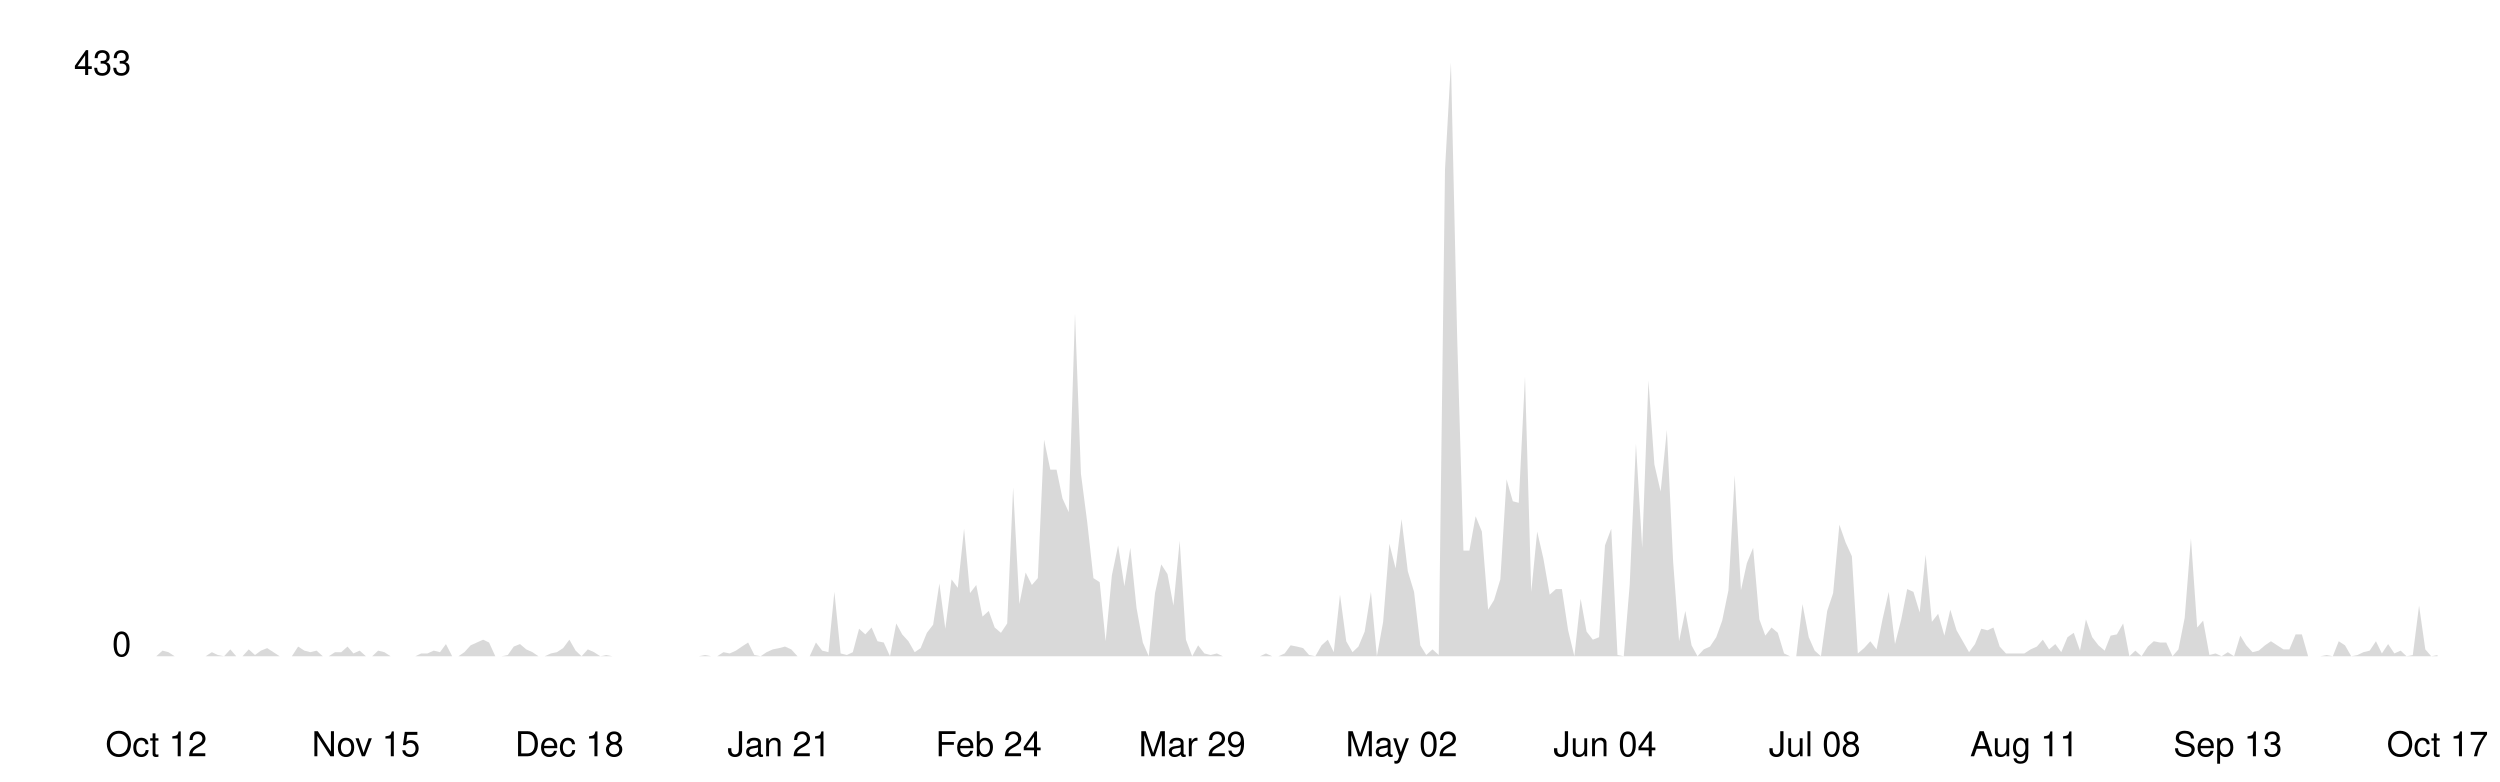
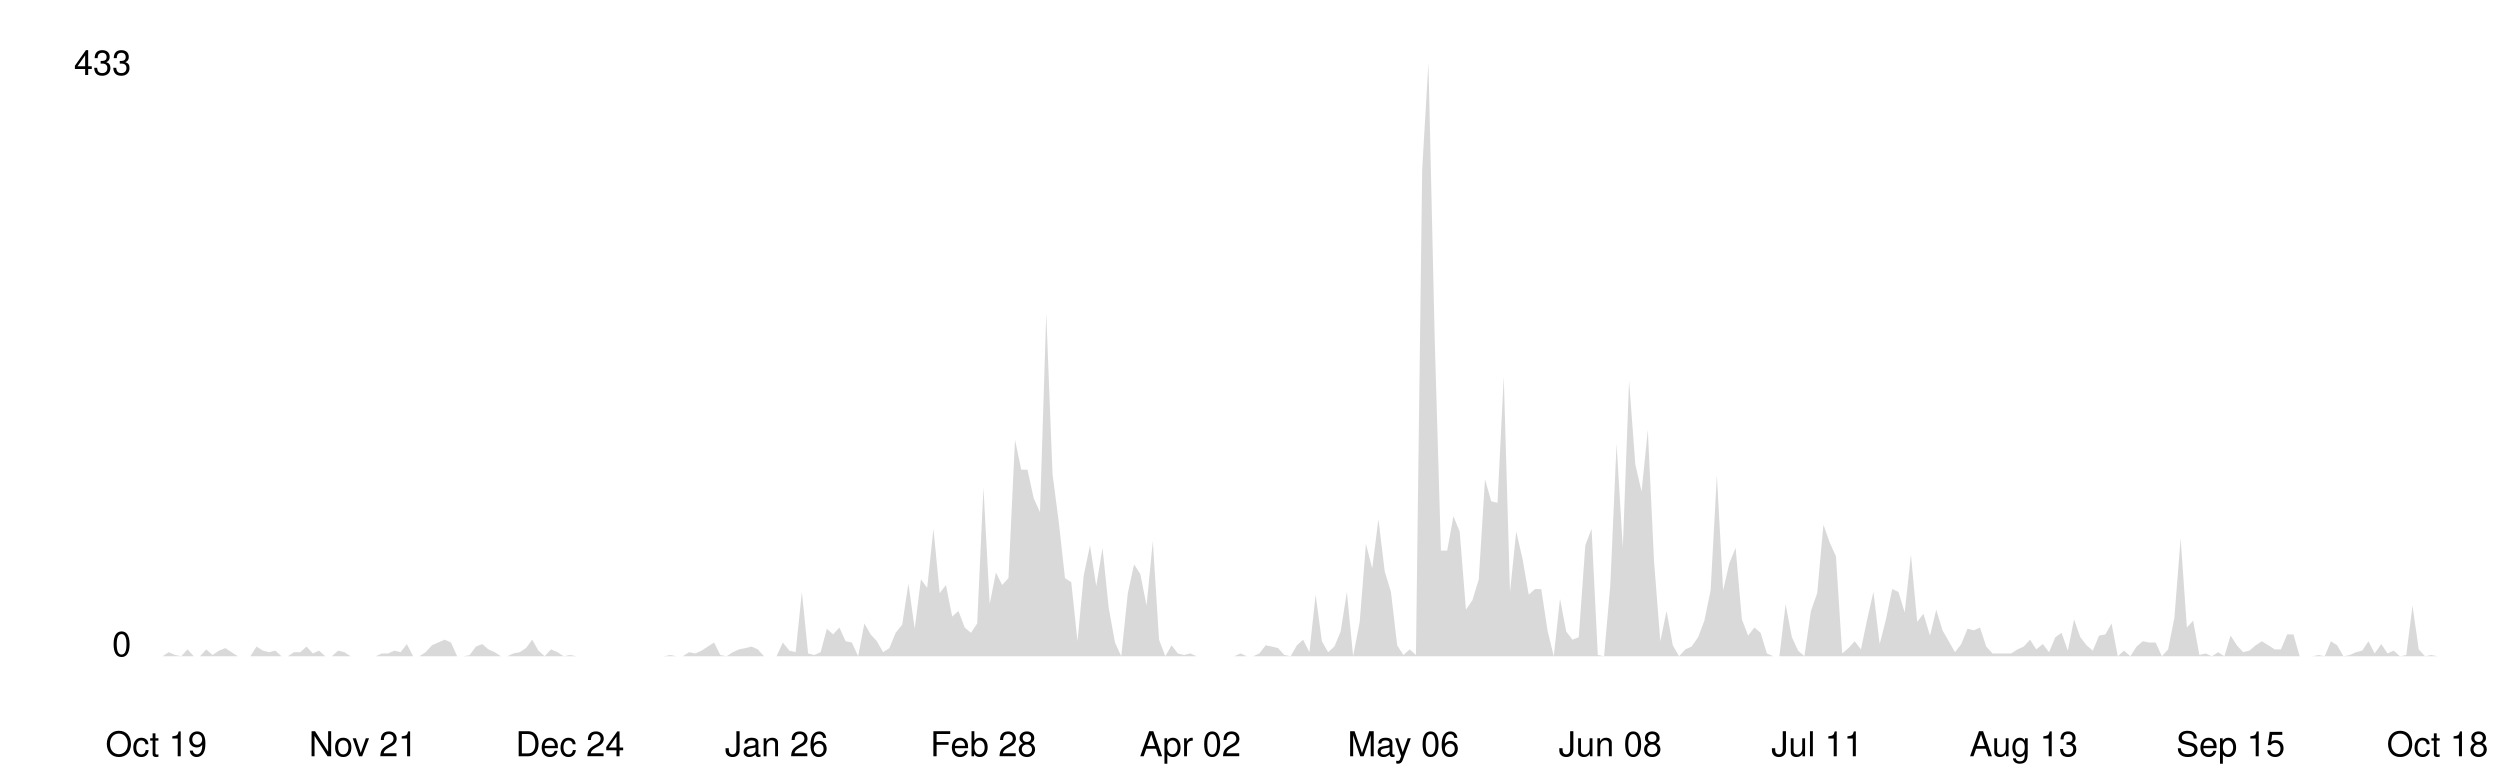
<svg xmlns="http://www.w3.org/2000/svg" viewBox="0 0 800 250" width="100%">
  <style>
    .line { fill: none; stroke-width: 2; stroke-linecap: round; stroke-linejoin: round; }
    .area { opacity: 0.15; }
    .axis-label { font-family: -apple-system, BlinkMacSystemFont, 'Segoe UI', Helvetica, Arial, sans-serif; font-size: 11px; }
    .axis-line { stroke-width: 1; }

    @media (prefers-color-scheme: dark) {
      .line { stroke: #58a6ff; }
      .area { fill: #58a6ff; }
      .axis-label { fill: #8b949e; }
      .axis-line { stroke: #30363d; }
    }
    @media (prefers-color-scheme: light) {
      .line { stroke: #0969da; }
      .area { fill: #0969da; }
      .axis-label { fill: #57606a; }
      .axis-line { stroke: #d0d7de; }
    }
  </style>
  <line class="axis-line" x1="50" y1="20" x2="50" y2="210" />
  <line class="axis-line" x1="50" y1="210" x2="780" y2="210" />
-   <polygon class="area" points="50.0,210.0 52.0,208.2 53.9,208.7 55.9,210.0 57.9,210.0 59.9,210.0 61.8,210.0 63.8,210.0 65.8,210.0 67.8,208.7 69.7,209.6 71.7,210.0 73.7,207.8 75.6,210.0 77.6,210.0 79.6,207.8 81.6,209.6 83.5,208.2 85.5,207.4 87.5,208.7 89.5,210.0 91.4,210.0 93.4,210.0 95.4,206.9 97.4,208.2 99.3,208.7 101.3,208.2 103.3,210.0 105.2,210.0 107.2,208.7 109.2,208.7 111.2,206.9 113.1,209.1 115.1,208.2 117.1,210.0 119.1,210.0 121.0,208.2 123.0,208.7 125.0,210.0 126.9,210.0 128.9,210.0 130.9,210.0 132.9,210.0 134.8,209.1 136.8,209.1 138.8,208.2 140.8,208.7 142.7,206.1 144.7,210.0 146.7,210.0 148.6,208.7 150.6,206.5 152.6,205.6 154.6,204.7 156.5,205.6 158.5,210.0 160.5,210.0 162.5,209.6 164.4,206.9 166.4,206.1 168.4,207.8 170.4,208.7 172.3,210.0 174.3,210.0 176.3,209.1 178.2,208.7 180.2,207.4 182.2,204.7 184.2,208.2 186.1,210.0 188.1,207.8 190.1,208.7 192.1,210.0 194.0,209.6 196.0,210.0 198.0,210.0 199.9,210.0 201.9,210.0 203.9,210.0 205.9,210.0 207.8,210.0 209.8,210.0 211.8,210.0 213.8,210.0 215.7,210.0 217.7,210.0 219.7,210.0 221.6,210.0 223.6,210.0 225.6,209.6 227.6,210.0 229.5,210.0 231.5,208.7 233.5,209.1 235.5,208.2 237.4,206.9 239.4,205.6 241.4,209.6 243.4,210.0 245.3,208.7 247.3,207.8 249.3,207.4 251.2,206.9 253.2,207.8 255.2,210.0 257.2,210.0 259.1,210.0 261.1,205.6 263.1,208.2 265.1,208.7 267.0,189.4 269.0,209.1 271.0,209.6 272.9,208.7 274.9,201.2 276.9,203.0 278.9,200.8 280.8,205.2 282.8,205.6 284.8,210.0 286.8,199.5 288.7,203.0 290.7,205.2 292.7,208.7 294.6,207.4 296.6,202.5 298.6,199.9 300.6,186.7 302.5,201.2 304.5,185.4 306.5,188.1 308.5,169.2 310.4,189.8 312.4,187.2 314.4,197.3 316.4,195.5 318.3,200.8 320.3,202.5 322.3,199.5 324.2,156.0 326.2,193.3 328.2,183.2 330.2,187.2 332.1,185.0 334.1,140.7 336.1,150.3 338.1,150.3 340.0,159.5 342.0,163.9 344.0,100.3 345.9,151.6 347.9,167.0 349.9,185.0 351.9,186.3 353.8,205.2 355.8,184.1 357.8,174.5 359.8,187.6 361.7,175.3 363.7,194.6 365.7,205.6 367.6,210.0 369.6,189.8 371.6,180.6 373.6,183.7 375.5,193.8 377.5,173.1 379.5,204.7 381.5,210.0 383.4,206.5 385.4,209.1 387.4,209.6 389.4,209.1 391.3,210.0 393.3,210.0 395.3,210.0 397.2,210.0 399.2,210.0 401.2,210.0 403.2,210.0 405.1,209.1 407.1,210.0 409.1,210.0 411.1,209.1 413.0,206.5 415.0,206.9 417.0,207.4 418.9,209.6 420.9,210.0 422.9,206.5 424.9,204.7 426.8,208.7 428.8,190.3 430.8,205.2 432.8,208.7 434.7,206.9 436.7,202.1 438.7,189.4 440.6,210.0 442.6,199.0 444.6,174.0 446.6,181.9 448.5,166.1 450.5,182.8 452.5,189.4 454.5,206.5 456.4,209.6 458.4,207.8 460.4,209.6 462.4,54.2 464.3,20.0 466.3,108.2 468.3,176.2 470.2,176.2 472.2,165.2 474.2,170.1 476.2,195.1 478.1,192.0 480.1,185.4 482.1,153.4 484.1,160.4 486.0,160.9 488.0,120.5 490.0,189.4 491.9,170.1 493.9,178.8 495.9,190.3 497.9,188.5 499.8,188.5 501.8,201.7 503.8,210.0 505.8,191.6 507.7,202.1 509.7,204.7 511.7,203.9 513.6,174.5 515.6,169.2 517.6,209.6 519.6,210.0 521.5,187.2 523.5,142.0 525.5,175.3 527.5,121.8 529.4,148.6 531.4,157.3 533.4,137.6 535.4,179.7 537.3,205.2 539.3,195.5 541.3,206.5 543.2,210.0 545.2,207.8 547.2,206.9 549.2,203.9 551.1,198.6 553.1,188.9 555.1,152.1 557.1,188.9 559.0,180.2 561.0,175.3 563.0,198.2 564.9,203.4 566.9,200.8 568.9,202.5 570.9,209.1 572.8,210.0 574.8,210.0 576.8,193.3 578.8,203.9 580.7,208.2 582.7,210.0 584.7,195.5 586.6,189.8 588.6,167.9 590.6,173.6 592.6,178.0 594.5,209.1 596.5,207.4 598.5,205.2 600.5,207.8 602.4,198.2 604.4,189.4 606.4,206.1 608.4,198.2 610.3,188.5 612.3,189.4 614.3,196.0 616.2,177.5 618.2,199.0 620.2,196.4 622.2,203.4 624.1,195.1 626.1,201.7 628.1,205.2 630.1,208.7 632.0,206.1 634.0,201.2 636.0,201.7 637.9,200.8 639.9,206.9 641.9,209.1 643.9,209.1 645.8,209.1 647.8,209.1 649.8,207.8 651.8,206.9 653.7,204.7 655.7,207.8 657.7,206.1 659.6,208.7 661.6,203.9 663.6,202.5 665.6,208.2 667.5,198.2 669.5,203.9 671.5,206.5 673.5,208.2 675.4,203.4 677.4,203.0 679.4,199.5 681.4,210.0 683.3,208.2 685.3,210.0 687.3,206.9 689.2,205.2 691.2,205.6 693.2,205.6 695.2,210.0 697.1,207.8 699.1,197.7 701.1,172.3 703.1,200.8 705.0,198.6 707.0,209.6 709.0,209.1 710.9,210.0 712.9,208.7 714.9,210.0 716.9,203.4 718.8,206.5 720.8,208.7 722.8,208.2 724.8,206.5 726.7,205.2 728.7,206.5 730.7,207.8 732.6,207.8 734.6,203.0 736.6,203.0 738.6,210.0 740.5,210.0 742.5,210.0 744.5,209.6 746.5,210.0 748.4,205.2 750.4,206.5 752.4,210.0 754.4,209.6 756.3,208.7 758.3,208.2 760.3,205.2 762.2,209.1 764.2,206.1 766.2,209.1 768.2,208.2 770.1,210.0 772.1,209.6 774.1,193.8 776.1,207.8 778.0,210.0 780.0,209.6 780.0,210.0 50.0,210.0" />
-   <polyline class="line" points="50.0,210.0 52.0,208.2 53.9,208.7 55.9,210.0 57.9,210.0 59.9,210.0 61.8,210.0 63.8,210.0 65.8,210.0 67.8,208.7 69.7,209.6 71.7,210.0 73.7,207.8 75.6,210.0 77.6,210.0 79.6,207.8 81.6,209.6 83.5,208.2 85.5,207.4 87.5,208.7 89.5,210.0 91.4,210.0 93.4,210.0 95.4,206.9 97.4,208.2 99.3,208.7 101.3,208.2 103.3,210.0 105.2,210.0 107.2,208.7 109.2,208.7 111.2,206.9 113.1,209.1 115.1,208.2 117.1,210.0 119.1,210.0 121.0,208.2 123.0,208.7 125.0,210.0 126.9,210.0 128.9,210.0 130.9,210.0 132.9,210.0 134.8,209.1 136.8,209.1 138.8,208.2 140.8,208.7 142.7,206.1 144.7,210.0 146.7,210.0 148.6,208.7 150.6,206.5 152.6,205.6 154.6,204.7 156.5,205.6 158.5,210.0 160.5,210.0 162.5,209.6 164.4,206.9 166.4,206.1 168.4,207.8 170.4,208.7 172.3,210.0 174.3,210.0 176.3,209.1 178.2,208.7 180.2,207.4 182.2,204.7 184.2,208.2 186.1,210.0 188.1,207.8 190.1,208.7 192.1,210.0 194.0,209.6 196.0,210.0 198.0,210.0 199.9,210.0 201.9,210.0 203.9,210.0 205.9,210.0 207.8,210.0 209.8,210.0 211.8,210.0 213.8,210.0 215.7,210.0 217.7,210.0 219.7,210.0 221.6,210.0 223.6,210.0 225.6,209.6 227.6,210.0 229.5,210.0 231.5,208.7 233.5,209.1 235.5,208.2 237.4,206.9 239.4,205.6 241.4,209.6 243.4,210.0 245.3,208.7 247.3,207.8 249.3,207.4 251.2,206.9 253.2,207.8 255.2,210.0 257.2,210.0 259.1,210.0 261.1,205.6 263.1,208.2 265.1,208.7 267.0,189.4 269.0,209.1 271.0,209.6 272.9,208.7 274.9,201.2 276.9,203.0 278.9,200.8 280.8,205.2 282.8,205.6 284.8,210.0 286.8,199.5 288.7,203.0 290.7,205.2 292.7,208.7 294.6,207.4 296.6,202.5 298.6,199.9 300.6,186.7 302.5,201.2 304.5,185.4 306.5,188.1 308.5,169.2 310.4,189.8 312.4,187.2 314.4,197.3 316.4,195.5 318.3,200.8 320.3,202.5 322.3,199.5 324.2,156.0 326.2,193.3 328.2,183.2 330.2,187.2 332.1,185.0 334.1,140.7 336.1,150.3 338.1,150.3 340.0,159.5 342.0,163.9 344.0,100.3 345.9,151.6 347.9,167.0 349.9,185.0 351.9,186.3 353.8,205.2 355.8,184.1 357.8,174.5 359.8,187.6 361.7,175.3 363.7,194.6 365.7,205.6 367.6,210.0 369.6,189.8 371.6,180.6 373.6,183.7 375.5,193.8 377.5,173.1 379.5,204.7 381.5,210.0 383.4,206.5 385.4,209.1 387.4,209.6 389.4,209.1 391.3,210.0 393.3,210.0 395.3,210.0 397.2,210.0 399.2,210.0 401.2,210.0 403.2,210.0 405.1,209.1 407.1,210.0 409.1,210.0 411.1,209.1 413.0,206.5 415.0,206.9 417.0,207.4 418.9,209.6 420.9,210.0 422.9,206.5 424.9,204.7 426.8,208.7 428.8,190.3 430.8,205.2 432.8,208.7 434.7,206.9 436.7,202.1 438.7,189.4 440.6,210.0 442.6,199.0 444.6,174.0 446.6,181.9 448.5,166.1 450.5,182.8 452.5,189.4 454.5,206.5 456.4,209.6 458.4,207.8 460.4,209.6 462.4,54.2 464.3,20.0 466.3,108.2 468.3,176.2 470.2,176.2 472.2,165.2 474.2,170.1 476.2,195.1 478.1,192.0 480.1,185.4 482.1,153.4 484.1,160.4 486.0,160.9 488.0,120.5 490.0,189.4 491.9,170.1 493.9,178.8 495.9,190.3 497.9,188.5 499.8,188.5 501.8,201.7 503.8,210.0 505.8,191.6 507.7,202.1 509.7,204.7 511.7,203.9 513.6,174.5 515.6,169.2 517.6,209.6 519.6,210.0 521.5,187.2 523.5,142.0 525.5,175.3 527.5,121.8 529.4,148.6 531.4,157.3 533.4,137.6 535.4,179.7 537.3,205.2 539.3,195.5 541.3,206.5 543.2,210.0 545.2,207.8 547.2,206.9 549.2,203.9 551.1,198.6 553.1,188.9 555.1,152.1 557.1,188.9 559.0,180.2 561.0,175.3 563.0,198.2 564.9,203.4 566.9,200.8 568.9,202.5 570.9,209.1 572.8,210.0 574.8,210.0 576.8,193.3 578.8,203.9 580.7,208.2 582.7,210.0 584.7,195.5 586.6,189.8 588.6,167.9 590.6,173.6 592.6,178.0 594.5,209.1 596.5,207.4 598.5,205.2 600.5,207.8 602.4,198.2 604.4,189.4 606.4,206.1 608.4,198.2 610.3,188.5 612.3,189.4 614.3,196.0 616.2,177.5 618.2,199.0 620.2,196.4 622.2,203.4 624.1,195.1 626.1,201.7 628.1,205.2 630.1,208.7 632.0,206.1 634.0,201.2 636.0,201.7 637.9,200.8 639.9,206.9 641.9,209.1 643.9,209.1 645.8,209.1 647.8,209.1 649.8,207.8 651.8,206.9 653.7,204.7 655.7,207.8 657.7,206.1 659.6,208.7 661.6,203.9 663.6,202.5 665.6,208.2 667.5,198.2 669.5,203.9 671.5,206.5 673.5,208.2 675.4,203.4 677.4,203.0 679.4,199.5 681.4,210.0 683.3,208.2 685.3,210.0 687.3,206.9 689.2,205.2 691.2,205.6 693.2,205.6 695.2,210.0 697.1,207.8 699.1,197.7 701.1,172.3 703.1,200.8 705.0,198.6 707.0,209.6 709.0,209.1 710.9,210.0 712.9,208.7 714.9,210.0 716.9,203.4 718.8,206.5 720.8,208.7 722.8,208.2 724.8,206.5 726.7,205.2 728.7,206.5 730.7,207.8 732.6,207.8 734.6,203.0 736.6,203.0 738.6,210.0 740.5,210.0 742.5,210.0 744.5,209.6 746.5,210.0 748.4,205.2 750.4,206.5 752.4,210.0 754.4,209.6 756.3,208.7 758.3,208.2 760.3,205.2 762.2,209.1 764.2,206.1 766.2,209.1 768.2,208.2 770.1,210.0 772.1,209.6 774.1,193.8 776.1,207.8 778.0,210.0 780.0,209.6" />
+   <polygon class="area" points="50.0,210.0 52.0,210.0 54.0,208.7 56.0,209.6 58.0,210.0 60.0,207.8 62.0,210.0 64.0,210.0 66.0,207.8 68.0,209.6 70.1,208.2 72.1,207.4 74.1,208.7 76.1,210.0 78.1,210.0 80.1,210.0 82.1,206.9 84.1,208.2 86.1,208.7 88.1,208.2 90.1,210.0 92.1,210.0 94.1,208.7 96.1,208.7 98.1,206.9 100.1,209.1 102.1,208.2 104.1,210.0 106.2,210.0 108.2,208.2 110.2,208.7 112.2,210.0 114.2,210.0 116.2,210.0 118.2,210.0 120.2,210.0 122.2,209.1 124.2,209.1 126.2,208.2 128.2,208.7 130.2,206.1 132.2,210.0 134.2,210.0 136.2,208.7 138.2,206.5 140.2,205.6 142.3,204.7 144.3,205.6 146.3,210.0 148.3,210.0 150.3,209.6 152.3,206.9 154.3,206.1 156.3,207.8 158.3,208.7 160.3,210.0 162.3,210.0 164.3,209.1 166.3,208.7 168.3,207.4 170.3,204.7 172.3,208.2 174.3,210.0 176.3,207.8 178.4,208.7 180.4,210.0 182.4,209.6 184.4,210.0 186.4,210.0 188.4,210.0 190.4,210.0 192.4,210.0 194.4,210.0 196.4,210.0 198.4,210.0 200.4,210.0 202.4,210.0 204.4,210.0 206.4,210.0 208.4,210.0 210.4,210.0 212.4,210.0 214.5,209.6 216.5,210.0 218.5,210.0 220.5,208.7 222.5,209.1 224.5,208.2 226.5,206.9 228.5,205.6 230.5,209.6 232.5,210.0 234.5,208.7 236.5,207.8 238.5,207.4 240.5,206.9 242.5,207.8 244.5,210.0 246.5,210.0 248.5,210.0 250.5,205.6 252.6,208.2 254.6,208.7 256.6,189.4 258.6,209.1 260.6,209.6 262.6,208.7 264.6,201.2 266.6,203.0 268.6,200.8 270.6,205.2 272.6,205.6 274.6,210.0 276.6,199.5 278.6,203.0 280.6,205.2 282.6,208.7 284.6,207.4 286.6,202.5 288.7,199.9 290.7,186.7 292.7,201.2 294.7,185.4 296.7,188.1 298.7,169.2 300.7,189.8 302.7,187.2 304.7,197.3 306.7,195.5 308.7,200.8 310.7,202.5 312.7,199.5 314.7,156.0 316.7,193.3 318.7,183.2 320.7,187.2 322.7,185.0 324.8,140.7 326.8,150.3 328.8,150.3 330.8,159.5 332.8,163.9 334.8,100.3 336.8,151.6 338.8,167.0 340.8,185.0 342.8,186.3 344.8,205.2 346.8,184.1 348.8,174.5 350.8,187.6 352.8,175.3 354.8,194.6 356.8,205.6 358.8,210.0 360.9,189.8 362.9,180.6 364.9,183.7 366.9,193.8 368.9,173.1 370.9,204.7 372.9,210.0 374.9,206.5 376.9,209.1 378.9,209.6 380.9,209.1 382.9,210.0 384.9,210.0 386.9,210.0 388.9,210.0 390.9,210.0 392.9,210.0 394.9,210.0 397.0,209.1 399.0,210.0 401.0,210.0 403.0,209.1 405.0,206.5 407.0,206.9 409.0,207.4 411.0,209.6 413.0,210.0 415.0,206.5 417.0,204.7 419.0,208.7 421.0,190.3 423.0,205.2 425.0,208.7 427.0,206.9 429.0,202.1 431.0,189.4 433.0,210.0 435.1,199.0 437.1,174.0 439.1,181.9 441.1,166.1 443.1,182.8 445.1,189.4 447.1,206.5 449.1,209.6 451.1,207.8 453.1,209.6 455.1,54.2 457.1,20.0 459.1,108.2 461.1,176.2 463.1,176.2 465.1,165.2 467.1,170.1 469.1,195.1 471.2,192.0 473.2,185.4 475.2,153.4 477.2,160.4 479.2,160.9 481.2,120.5 483.2,189.4 485.2,170.1 487.2,178.8 489.2,190.3 491.2,188.5 493.2,188.5 495.2,201.7 497.2,210.0 499.2,191.6 501.2,202.1 503.2,204.7 505.2,203.9 507.3,174.5 509.3,169.2 511.3,209.6 513.3,210.0 515.3,187.2 517.3,142.0 519.3,175.3 521.3,121.8 523.3,148.6 525.3,157.3 527.3,137.6 529.3,179.7 531.3,205.2 533.3,195.5 535.3,206.5 537.3,210.0 539.3,207.8 541.3,206.9 543.4,203.9 545.4,198.6 547.4,188.9 549.4,152.1 551.4,188.9 553.4,180.2 555.4,175.3 557.4,198.2 559.4,203.4 561.4,200.8 563.4,202.5 565.4,209.1 567.4,210.0 569.4,210.0 571.4,193.3 573.4,203.9 575.4,208.2 577.4,210.0 579.5,195.5 581.5,189.8 583.5,167.9 585.5,173.6 587.5,178.0 589.5,209.1 591.5,207.4 593.5,205.2 595.5,207.8 597.5,198.2 599.5,189.4 601.5,206.1 603.5,198.2 605.5,188.5 607.5,189.4 609.5,196.0 611.5,177.5 613.5,199.0 615.5,196.4 617.6,203.4 619.6,195.1 621.6,201.7 623.6,205.2 625.6,208.7 627.6,206.1 629.6,201.2 631.6,201.7 633.6,200.8 635.6,206.9 637.6,209.1 639.6,209.1 641.6,209.1 643.6,209.1 645.6,207.8 647.6,206.9 649.6,204.7 651.6,207.8 653.7,206.1 655.7,208.7 657.7,203.9 659.7,202.5 661.7,208.2 663.7,198.2 665.7,203.9 667.7,206.5 669.7,208.2 671.7,203.4 673.7,203.0 675.7,199.5 677.7,210.0 679.7,208.2 681.7,210.0 683.7,206.9 685.7,205.2 687.7,205.6 689.8,205.6 691.8,210.0 693.8,207.8 695.8,197.7 697.8,172.3 699.8,200.8 701.8,198.6 703.8,209.6 705.8,209.1 707.8,210.0 709.8,208.7 711.8,210.0 713.8,203.4 715.8,206.5 717.8,208.7 719.8,208.2 721.8,206.5 723.8,205.2 725.9,206.5 727.9,207.8 729.9,207.8 731.9,203.0 733.9,203.0 735.9,210.0 737.9,210.0 739.9,210.0 741.9,209.6 743.9,210.0 745.9,205.2 747.9,206.5 749.9,210.0 751.9,209.6 753.9,208.7 755.9,208.2 757.9,205.2 759.9,209.1 762.0,206.1 764.0,209.1 766.0,208.2 768.0,210.0 770.0,209.6 772.0,193.8 774.0,207.8 776.0,210.0 778.0,209.6 780.0,210.0 780.0,210.0 50.0,210.0" />
+   <polyline class="line" points="50.0,210.0 52.0,210.0 54.0,208.7 56.0,209.6 58.0,210.0 60.0,207.8 62.0,210.0 64.0,210.0 66.0,207.8 68.0,209.6 70.1,208.2 72.1,207.4 74.1,208.7 76.1,210.0 78.1,210.0 80.1,210.0 82.1,206.9 84.1,208.2 86.1,208.7 88.1,208.2 90.1,210.0 92.1,210.0 94.1,208.7 96.1,208.7 98.1,206.9 100.1,209.1 102.1,208.2 104.1,210.0 106.2,210.0 108.2,208.2 110.2,208.7 112.2,210.0 114.2,210.0 116.2,210.0 118.2,210.0 120.2,210.0 122.2,209.1 124.2,209.1 126.2,208.2 128.2,208.7 130.2,206.1 132.2,210.0 134.2,210.0 136.2,208.7 138.2,206.5 140.2,205.6 142.3,204.7 144.3,205.6 146.3,210.0 148.3,210.0 150.3,209.6 152.3,206.9 154.3,206.1 156.3,207.8 158.3,208.7 160.3,210.0 162.3,210.0 164.3,209.1 166.3,208.7 168.3,207.4 170.3,204.7 172.3,208.2 174.3,210.0 176.3,207.8 178.4,208.7 180.4,210.0 182.4,209.6 184.4,210.0 186.4,210.0 188.4,210.0 190.4,210.0 192.4,210.0 194.4,210.0 196.4,210.0 198.4,210.0 200.4,210.0 202.4,210.0 204.4,210.0 206.4,210.0 208.4,210.0 210.4,210.0 212.4,210.0 214.5,209.6 216.5,210.0 218.5,210.0 220.5,208.7 222.5,209.1 224.5,208.2 226.5,206.9 228.5,205.6 230.5,209.6 232.5,210.0 234.5,208.7 236.5,207.8 238.5,207.4 240.5,206.9 242.5,207.8 244.5,210.0 246.5,210.0 248.5,210.0 250.5,205.6 252.6,208.2 254.6,208.7 256.6,189.4 258.6,209.1 260.6,209.6 262.6,208.7 264.6,201.2 266.6,203.0 268.6,200.8 270.6,205.2 272.6,205.6 274.6,210.0 276.6,199.5 278.6,203.0 280.6,205.2 282.6,208.7 284.6,207.4 286.6,202.5 288.7,199.9 290.7,186.7 292.7,201.2 294.7,185.4 296.7,188.1 298.7,169.2 300.7,189.8 302.7,187.2 304.7,197.3 306.7,195.5 308.7,200.8 310.7,202.5 312.7,199.5 314.7,156.0 316.7,193.3 318.7,183.2 320.7,187.2 322.7,185.0 324.8,140.7 326.8,150.3 328.8,150.3 330.8,159.5 332.8,163.9 334.8,100.3 336.8,151.6 338.8,167.0 340.8,185.0 342.8,186.3 344.8,205.2 346.8,184.1 348.8,174.5 350.8,187.6 352.8,175.3 354.8,194.6 356.8,205.6 358.8,210.0 360.9,189.8 362.9,180.6 364.9,183.7 366.9,193.8 368.9,173.1 370.9,204.7 372.9,210.0 374.9,206.5 376.9,209.1 378.9,209.6 380.9,209.1 382.9,210.0 384.9,210.0 386.9,210.0 388.9,210.0 390.9,210.0 392.9,210.0 394.9,210.0 397.0,209.1 399.0,210.0 401.0,210.0 403.0,209.1 405.0,206.5 407.0,206.9 409.0,207.4 411.0,209.6 413.0,210.0 415.0,206.5 417.0,204.7 419.0,208.7 421.0,190.3 423.0,205.2 425.0,208.7 427.0,206.9 429.0,202.1 431.0,189.4 433.0,210.0 435.1,199.0 437.1,174.0 439.1,181.9 441.1,166.1 443.1,182.8 445.1,189.4 447.1,206.5 449.1,209.6 451.1,207.8 453.1,209.6 455.1,54.2 457.1,20.0 459.1,108.2 461.1,176.2 463.1,176.2 465.1,165.2 467.1,170.1 469.1,195.1 471.2,192.0 473.2,185.4 475.2,153.4 477.2,160.4 479.2,160.9 481.2,120.5 483.2,189.4 485.2,170.1 487.2,178.8 489.2,190.3 491.2,188.5 493.2,188.5 495.2,201.7 497.2,210.0 499.2,191.6 501.2,202.1 503.2,204.7 505.2,203.9 507.3,174.5 509.3,169.2 511.3,209.6 513.3,210.0 515.3,187.2 517.3,142.0 519.3,175.3 521.3,121.8 523.3,148.6 525.3,157.3 527.3,137.6 529.3,179.7 531.3,205.2 533.3,195.5 535.3,206.5 537.3,210.0 539.3,207.8 541.3,206.9 543.4,203.9 545.4,198.6 547.4,188.9 549.4,152.1 551.4,188.9 553.4,180.2 555.4,175.3 557.4,198.2 559.4,203.4 561.4,200.8 563.4,202.5 565.4,209.1 567.4,210.0 569.4,210.0 571.4,193.3 573.4,203.9 575.4,208.2 577.4,210.0 579.5,195.5 581.5,189.8 583.5,167.9 585.5,173.6 587.5,178.0 589.5,209.1 591.5,207.4 593.5,205.2 595.5,207.8 597.5,198.2 599.5,189.4 601.5,206.1 603.5,198.2 605.5,188.5 607.5,189.4 609.5,196.0 611.5,177.5 613.5,199.0 615.5,196.4 617.6,203.4 619.6,195.1 621.6,201.7 623.6,205.2 625.6,208.7 627.6,206.1 629.6,201.2 631.6,201.7 633.6,200.8 635.6,206.9 637.6,209.1 639.6,209.1 641.6,209.1 643.6,209.1 645.6,207.8 647.6,206.9 649.6,204.7 651.6,207.8 653.7,206.1 655.7,208.7 657.7,203.9 659.7,202.5 661.7,208.2 663.7,198.2 665.7,203.9 667.7,206.5 669.7,208.2 671.7,203.4 673.7,203.0 675.7,199.5 677.7,210.0 679.7,208.2 681.7,210.0 683.7,206.9 685.7,205.2 687.7,205.6 689.8,205.6 691.8,210.0 693.8,207.8 695.8,197.7 697.8,172.3 699.8,200.8 701.8,198.6 703.8,209.6 705.8,209.1 707.8,210.0 709.8,208.7 711.8,210.0 713.8,203.4 715.8,206.5 717.8,208.7 719.8,208.2 721.8,206.5 723.8,205.2 725.9,206.5 727.9,207.8 729.9,207.8 731.9,203.0 733.9,203.0 735.9,210.0 737.9,210.0 739.9,210.0 741.9,209.6 743.9,210.0 745.9,205.2 747.9,206.5 749.9,210.0 751.9,209.6 753.9,208.7 755.9,208.2 757.9,205.2 759.9,209.1 762.0,206.1 764.0,209.1 766.0,208.2 768.0,210.0 770.0,209.6 772.0,193.8 774.0,207.8 776.0,210.0 778.0,209.6 780.0,210.0" />
  <text x="42" y="210" text-anchor="end" class="axis-label">0</text>
  <text x="42" y="24" text-anchor="end" class="axis-label">433</text>
-   <text x="50.0" y="242" text-anchor="middle" class="axis-label">Oct 12</text>
-   <text x="117.1" y="242" text-anchor="middle" class="axis-label">Nov 15</text>
-   <text x="182.2" y="242" text-anchor="middle" class="axis-label">Dec 18</text>
-   <text x="249.3" y="242" text-anchor="middle" class="axis-label">Jan 21</text>
-   <text x="316.4" y="242" text-anchor="middle" class="axis-label">Feb 24</text>
-   <text x="381.5" y="242" text-anchor="middle" class="axis-label">Mar 29</text>
-   <text x="448.5" y="242" text-anchor="middle" class="axis-label">May 02</text>
-   <text x="513.6" y="242" text-anchor="middle" class="axis-label">Jun 04</text>
-   <text x="580.7" y="242" text-anchor="middle" class="axis-label">Jul 08</text>
-   <text x="647.8" y="242" text-anchor="middle" class="axis-label">Aug 11</text>
-   <text x="712.9" y="242" text-anchor="middle" class="axis-label">Sep 13</text>
-   <text x="780.0" y="242" text-anchor="middle" class="axis-label">Oct 17</text>
+   <text x="50.0" y="242" text-anchor="middle" class="axis-label">Oct 19</text>
+   <text x="116.2" y="242" text-anchor="middle" class="axis-label">Nov 21</text>
+   <text x="182.4" y="242" text-anchor="middle" class="axis-label">Dec 24</text>
+   <text x="248.5" y="242" text-anchor="middle" class="axis-label">Jan 26</text>
+   <text x="314.7" y="242" text-anchor="middle" class="axis-label">Feb 28</text>
+   <text x="380.9" y="242" text-anchor="middle" class="axis-label">Apr 02</text>
+   <text x="449.1" y="242" text-anchor="middle" class="axis-label">May 06</text>
+   <text x="515.3" y="242" text-anchor="middle" class="axis-label">Jun 08</text>
+   <text x="581.5" y="242" text-anchor="middle" class="axis-label">Jul 11</text>
+   <text x="647.6" y="242" text-anchor="middle" class="axis-label">Aug 13</text>
+   <text x="713.8" y="242" text-anchor="middle" class="axis-label">Sep 15</text>
+   <text x="780.0" y="242" text-anchor="middle" class="axis-label">Oct 18</text>
</svg>
